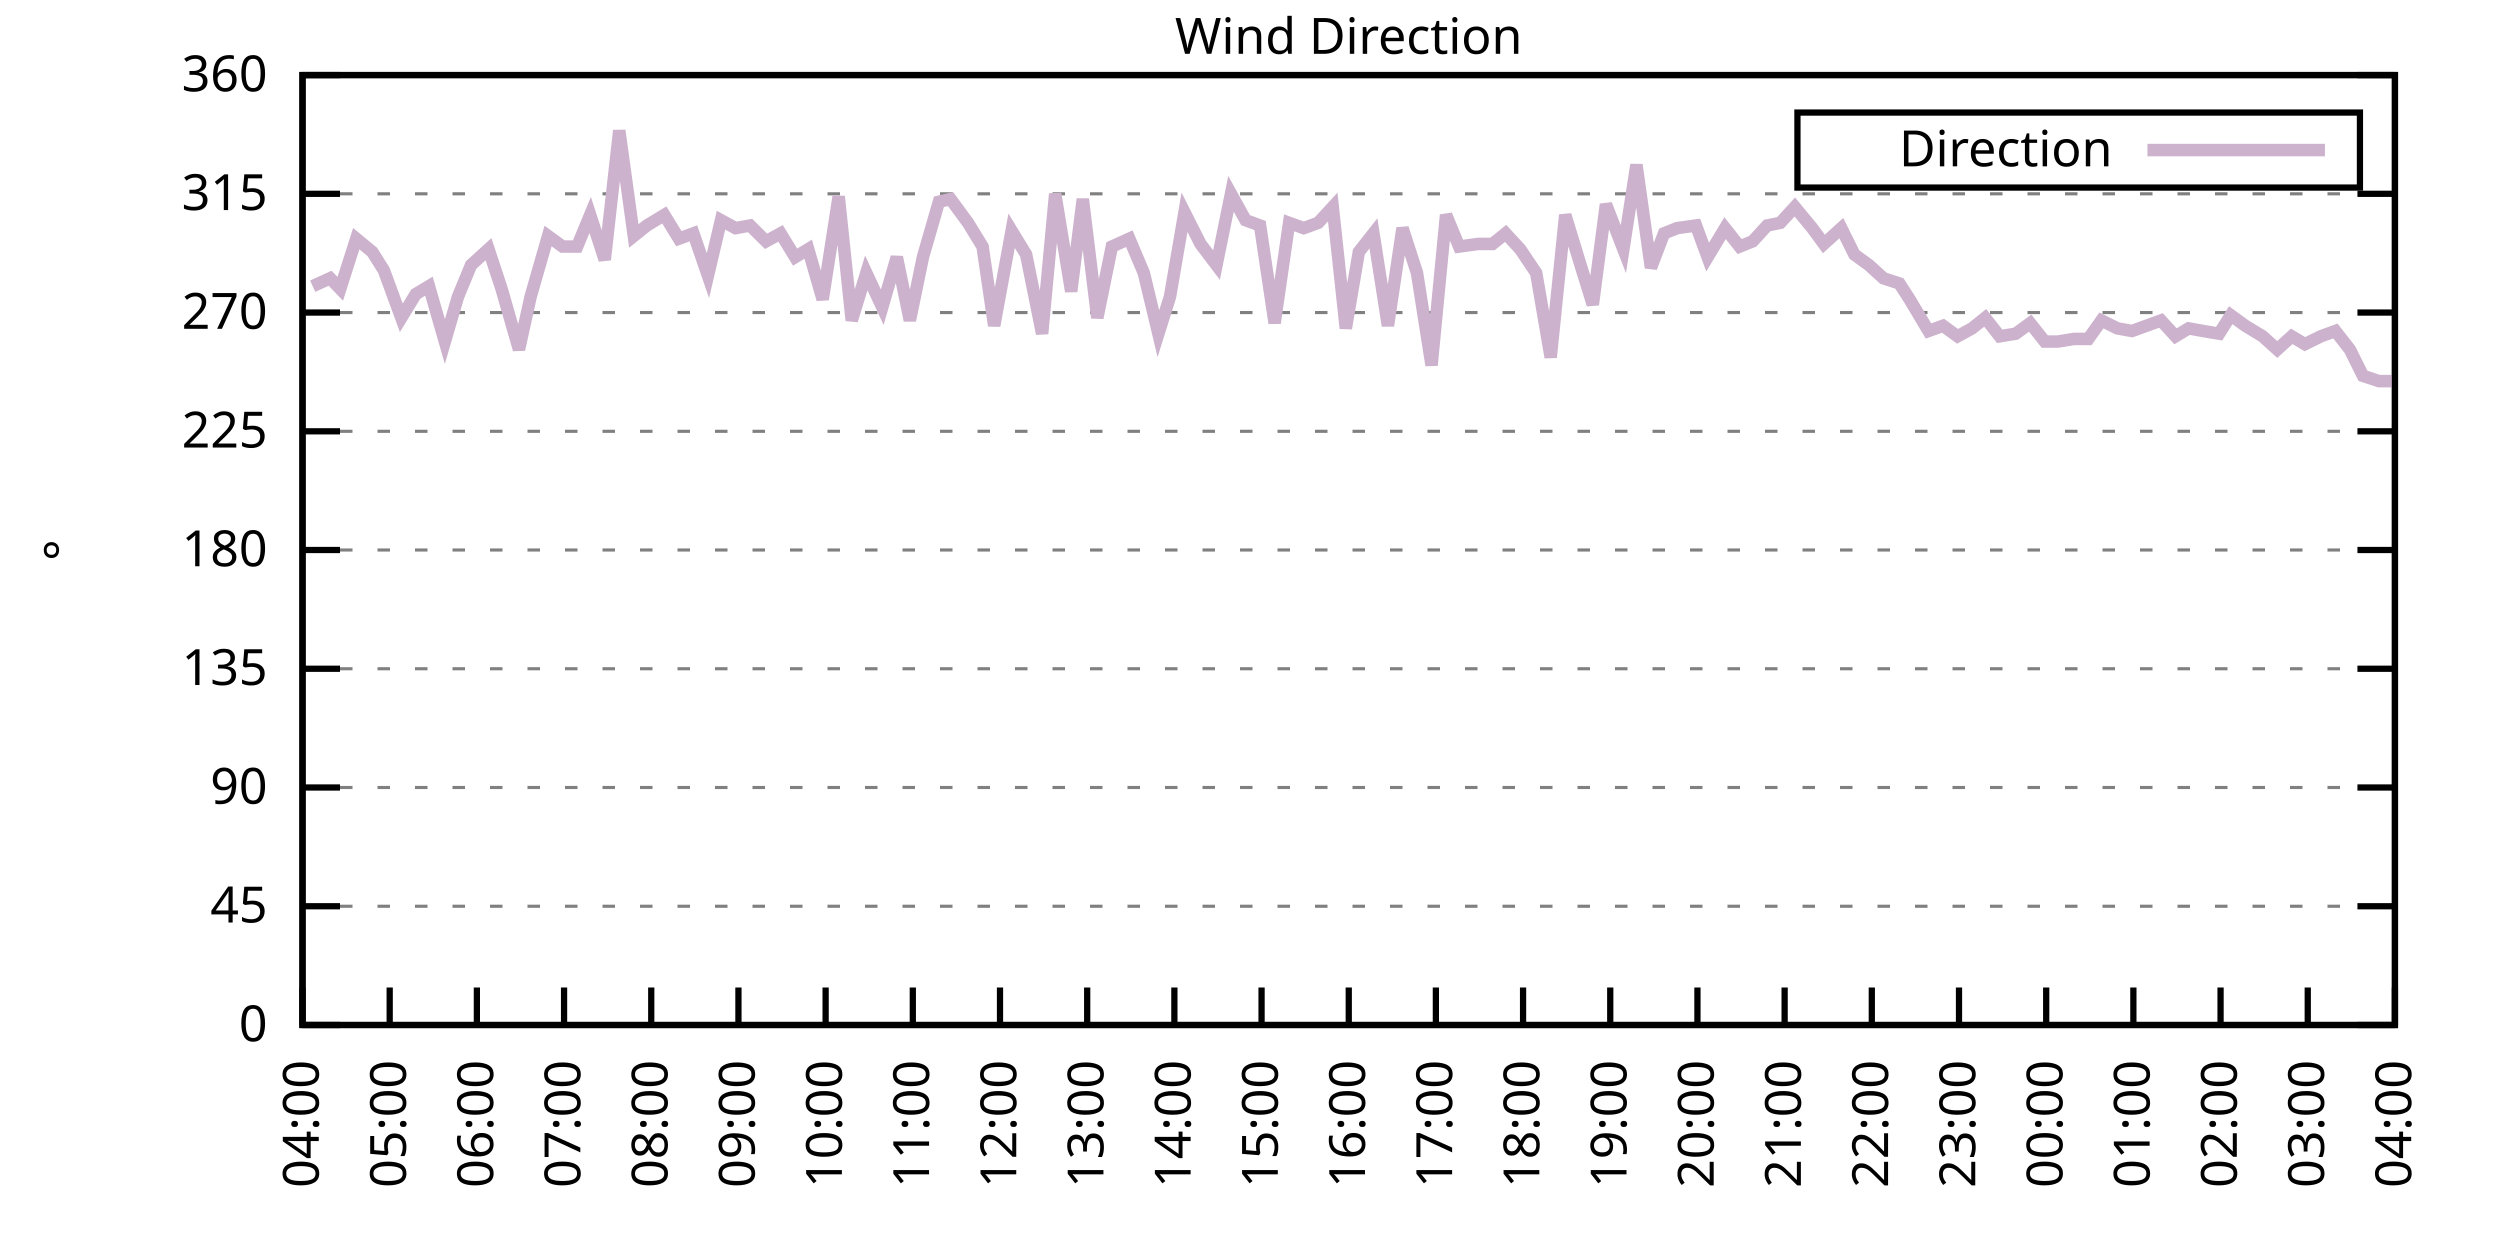
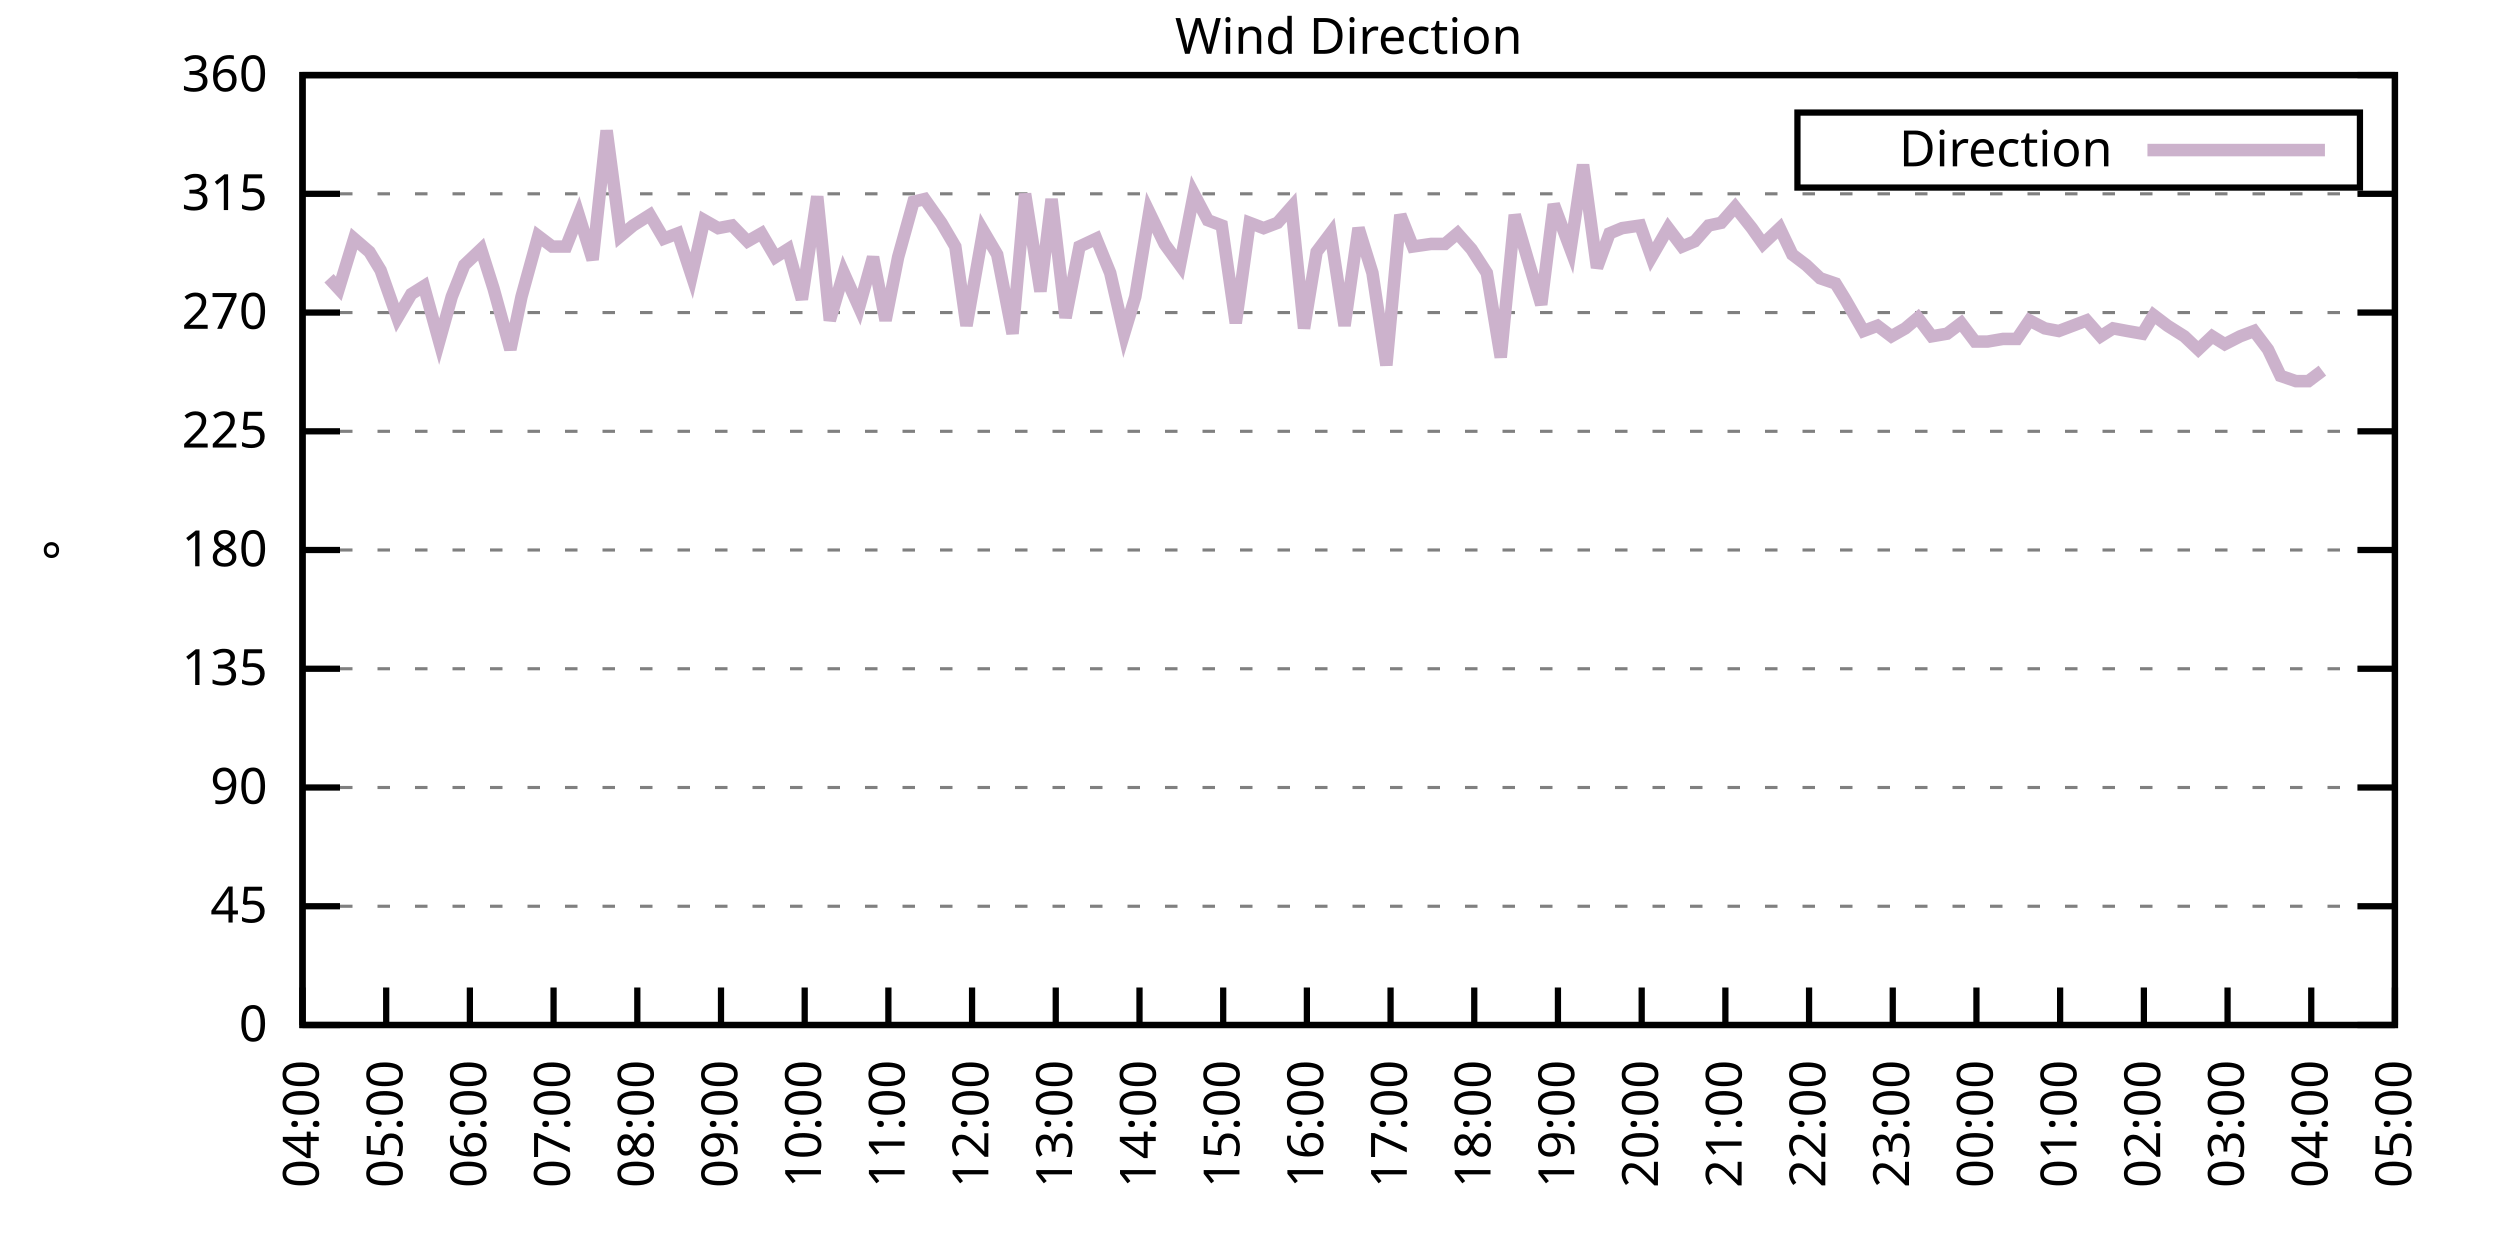
<svg xmlns="http://www.w3.org/2000/svg" xmlns:xlink="http://www.w3.org/1999/xlink" width="400" height="200" viewBox="0 0 400 200">
  <g id="gnuplot_canvas">
    <rect x="0" y="0" width="400" height="200" fill="none" />
    <defs>
      <circle id="gpDot" r="0.5" stroke-width="0.5" stroke="currentColor" />
      <path id="gpPt0" stroke-width="0.333" stroke="currentColor" d="M-1,0 h2 M0,-1 v2" />
      <path id="gpPt1" stroke-width="0.333" stroke="currentColor" d="M-1,-1 L1,1 M1,-1 L-1,1" />
      <path id="gpPt2" stroke-width="0.333" stroke="currentColor" d="M-1,0 L1,0 M0,-1 L0,1 M-1,-1 L1,1 M-1,1 L1,-1" />
      <rect id="gpPt3" stroke-width="0.333" stroke="currentColor" x="-1" y="-1" width="2" height="2" />
      <rect id="gpPt4" stroke-width="0.333" stroke="currentColor" fill="currentColor" x="-1" y="-1" width="2" height="2" />
      <circle id="gpPt5" stroke-width="0.333" stroke="currentColor" cx="0" cy="0" r="1" />
      <use xlink:href="#gpPt5" id="gpPt6" fill="currentColor" stroke="none" />
      <path id="gpPt7" stroke-width="0.333" stroke="currentColor" d="M0,-1.33 L-1.33,0.67 L1.33,0.67 z" />
      <use xlink:href="#gpPt7" id="gpPt8" fill="currentColor" stroke="none" />
      <use xlink:href="#gpPt7" id="gpPt9" stroke="currentColor" transform="rotate(180)" />
      <use xlink:href="#gpPt9" id="gpPt10" fill="currentColor" stroke="none" />
      <use xlink:href="#gpPt3" id="gpPt11" stroke="currentColor" transform="rotate(45)" />
      <use xlink:href="#gpPt11" id="gpPt12" fill="currentColor" stroke="none" />
      <path id="gpPt13" stroke-width="0.333" stroke="currentColor" d="M0,1.330 L1.265,0.411 L0.782,-1.067 L-0.782,-1.076 L-1.265,0.411 z" />
      <use xlink:href="#gpPt13" id="gpPt14" fill="currentColor" stroke="none" />
      <filter id="textbox" filterUnits="objectBoundingBox" x="0" y="0" height="1" width="1">
        <feFlood flood-color="white" flood-opacity="1" result="bgnd" />
        <feComposite in="SourceGraphic" in2="bgnd" operator="atop" />
      </filter>
      <filter id="greybox" filterUnits="objectBoundingBox" x="0" y="0" height="1" width="1">
        <feFlood flood-color="lightgrey" flood-opacity="1" result="grey" />
        <feComposite in="SourceGraphic" in2="grey" operator="atop" />
      </filter>
    </defs>
    <g fill="none" color="white" stroke="currentColor" stroke-width="1.00" stroke-linecap="butt" stroke-linejoin="miter">
</g>
    <g fill="none" color="black" stroke="currentColor" stroke-width="1.00" stroke-linecap="butt" stroke-linejoin="miter">
      <g stroke="none" shape-rendering="crispEdges">
        <polygon fill="rgb(255, 255, 255)" points="48.40,164.00 383.18,164.00 383.18,12.02 48.40,12.02 " />
      </g>
    </g>
    <g fill="none" color="black" stroke="currentColor" stroke-width="1.00" stroke-linecap="butt" stroke-linejoin="miter">
</g>
    <g fill="none" color="black" stroke="black" stroke-width="0.50" stroke-linecap="butt" stroke-linejoin="miter">
</g>
    <g fill="none" color="gray" stroke="currentColor" stroke-width="0.50" stroke-linecap="butt" stroke-linejoin="miter">
      <path stroke="gray" stroke-dasharray="2,4" class="gridline" d="M48.40,164.00 L383.19,164.00  " />
    </g>
    <g fill="none" color="gray" stroke="gray" stroke-width="1.00" stroke-linecap="butt" stroke-linejoin="miter">
</g>
    <g fill="none" color="black" stroke="currentColor" stroke-width="1.00" stroke-linecap="butt" stroke-linejoin="miter">
      <path stroke="black" d="M48.40,164.00 L54.40,164.00 M383.19,164.00 L377.19,164.00  " />
      <g transform="translate(42.80,166.60)" stroke="none" fill="black" font-family="Sans" font-size="8.00" text-anchor="end">
        <text>
          <tspan font-family="Sans"> 0</tspan>
        </text>
      </g>
    </g>
    <g fill="none" color="black" stroke="currentColor" stroke-width="1.00" stroke-linecap="butt" stroke-linejoin="miter">
</g>
    <g fill="none" color="black" stroke="black" stroke-width="0.50" stroke-linecap="butt" stroke-linejoin="miter">
</g>
    <g fill="none" color="gray" stroke="currentColor" stroke-width="0.50" stroke-linecap="butt" stroke-linejoin="miter">
      <path stroke="gray" stroke-dasharray="2,4" class="gridline" d="M48.40,145.00 L383.19,145.00  " />
    </g>
    <g fill="none" color="gray" stroke="gray" stroke-width="1.00" stroke-linecap="butt" stroke-linejoin="miter">
</g>
    <g fill="none" color="black" stroke="currentColor" stroke-width="1.00" stroke-linecap="butt" stroke-linejoin="miter">
      <path stroke="black" d="M48.40,145.00 L54.40,145.00 M383.19,145.00 L377.19,145.00  " />
      <g transform="translate(42.80,147.60)" stroke="none" fill="black" font-family="Sans" font-size="8.00" text-anchor="end">
        <text>
          <tspan font-family="Sans"> 45</tspan>
        </text>
      </g>
    </g>
    <g fill="none" color="black" stroke="currentColor" stroke-width="1.00" stroke-linecap="butt" stroke-linejoin="miter">
</g>
    <g fill="none" color="black" stroke="black" stroke-width="0.50" stroke-linecap="butt" stroke-linejoin="miter">
</g>
    <g fill="none" color="gray" stroke="currentColor" stroke-width="0.50" stroke-linecap="butt" stroke-linejoin="miter">
      <path stroke="gray" stroke-dasharray="2,4" class="gridline" d="M48.40,126.00 L383.19,126.00  " />
    </g>
    <g fill="none" color="gray" stroke="gray" stroke-width="1.00" stroke-linecap="butt" stroke-linejoin="miter">
</g>
    <g fill="none" color="black" stroke="currentColor" stroke-width="1.00" stroke-linecap="butt" stroke-linejoin="miter">
      <path stroke="black" d="M48.40,126.00 L54.40,126.00 M383.19,126.00 L377.19,126.00  " />
      <g transform="translate(42.80,128.60)" stroke="none" fill="black" font-family="Sans" font-size="8.00" text-anchor="end">
        <text>
          <tspan font-family="Sans"> 90</tspan>
        </text>
      </g>
    </g>
    <g fill="none" color="black" stroke="currentColor" stroke-width="1.00" stroke-linecap="butt" stroke-linejoin="miter">
</g>
    <g fill="none" color="black" stroke="black" stroke-width="0.50" stroke-linecap="butt" stroke-linejoin="miter">
</g>
    <g fill="none" color="gray" stroke="currentColor" stroke-width="0.50" stroke-linecap="butt" stroke-linejoin="miter">
      <path stroke="gray" stroke-dasharray="2,4" class="gridline" d="M48.40,107.00 L383.19,107.00  " />
    </g>
    <g fill="none" color="gray" stroke="gray" stroke-width="1.00" stroke-linecap="butt" stroke-linejoin="miter">
</g>
    <g fill="none" color="black" stroke="currentColor" stroke-width="1.00" stroke-linecap="butt" stroke-linejoin="miter">
      <path stroke="black" d="M48.40,107.00 L54.40,107.00 M383.19,107.00 L377.19,107.00  " />
      <g transform="translate(42.80,109.60)" stroke="none" fill="black" font-family="Sans" font-size="8.00" text-anchor="end">
        <text>
          <tspan font-family="Sans"> 135</tspan>
        </text>
      </g>
    </g>
    <g fill="none" color="black" stroke="currentColor" stroke-width="1.00" stroke-linecap="butt" stroke-linejoin="miter">
</g>
    <g fill="none" color="black" stroke="black" stroke-width="0.50" stroke-linecap="butt" stroke-linejoin="miter">
</g>
    <g fill="none" color="gray" stroke="currentColor" stroke-width="0.50" stroke-linecap="butt" stroke-linejoin="miter">
      <path stroke="gray" stroke-dasharray="2,4" class="gridline" d="M48.40,88.00 L383.19,88.00  " />
    </g>
    <g fill="none" color="gray" stroke="gray" stroke-width="1.00" stroke-linecap="butt" stroke-linejoin="miter">
</g>
    <g fill="none" color="black" stroke="currentColor" stroke-width="1.00" stroke-linecap="butt" stroke-linejoin="miter">
      <path stroke="black" d="M48.40,88.00 L54.40,88.00 M383.19,88.00 L377.19,88.00  " />
      <g transform="translate(42.80,90.60)" stroke="none" fill="black" font-family="Sans" font-size="8.00" text-anchor="end">
        <text>
          <tspan font-family="Sans"> 180</tspan>
        </text>
      </g>
    </g>
    <g fill="none" color="black" stroke="currentColor" stroke-width="1.00" stroke-linecap="butt" stroke-linejoin="miter">
</g>
    <g fill="none" color="black" stroke="black" stroke-width="0.50" stroke-linecap="butt" stroke-linejoin="miter">
</g>
    <g fill="none" color="gray" stroke="currentColor" stroke-width="0.50" stroke-linecap="butt" stroke-linejoin="miter">
      <path stroke="gray" stroke-dasharray="2,4" class="gridline" d="M48.40,69.01 L383.19,69.01  " />
    </g>
    <g fill="none" color="gray" stroke="gray" stroke-width="1.00" stroke-linecap="butt" stroke-linejoin="miter">
</g>
    <g fill="none" color="black" stroke="currentColor" stroke-width="1.00" stroke-linecap="butt" stroke-linejoin="miter">
      <path stroke="black" d="M48.40,69.01 L54.40,69.01 M383.19,69.01 L377.19,69.01  " />
      <g transform="translate(42.80,71.61)" stroke="none" fill="black" font-family="Sans" font-size="8.00" text-anchor="end">
        <text>
          <tspan font-family="Sans"> 225</tspan>
        </text>
      </g>
    </g>
    <g fill="none" color="black" stroke="currentColor" stroke-width="1.00" stroke-linecap="butt" stroke-linejoin="miter">
</g>
    <g fill="none" color="black" stroke="black" stroke-width="0.50" stroke-linecap="butt" stroke-linejoin="miter">
</g>
    <g fill="none" color="gray" stroke="currentColor" stroke-width="0.50" stroke-linecap="butt" stroke-linejoin="miter">
      <path stroke="gray" stroke-dasharray="2,4" class="gridline" d="M48.40,50.01 L383.19,50.01  " />
    </g>
    <g fill="none" color="gray" stroke="gray" stroke-width="1.00" stroke-linecap="butt" stroke-linejoin="miter">
</g>
    <g fill="none" color="black" stroke="currentColor" stroke-width="1.00" stroke-linecap="butt" stroke-linejoin="miter">
      <path stroke="black" d="M48.40,50.01 L54.40,50.01 M383.19,50.01 L377.19,50.01  " />
      <g transform="translate(42.80,52.61)" stroke="none" fill="black" font-family="Sans" font-size="8.00" text-anchor="end">
        <text>
          <tspan font-family="Sans"> 270</tspan>
        </text>
      </g>
    </g>
    <g fill="none" color="black" stroke="currentColor" stroke-width="1.00" stroke-linecap="butt" stroke-linejoin="miter">
</g>
    <g fill="none" color="black" stroke="black" stroke-width="0.50" stroke-linecap="butt" stroke-linejoin="miter">
</g>
    <g fill="none" color="gray" stroke="currentColor" stroke-width="0.50" stroke-linecap="butt" stroke-linejoin="miter">
      <path stroke="gray" stroke-dasharray="2,4" class="gridline" d="M48.40,31.01 L383.19,31.01  " />
    </g>
    <g fill="none" color="gray" stroke="gray" stroke-width="1.00" stroke-linecap="butt" stroke-linejoin="miter">
</g>
    <g fill="none" color="black" stroke="currentColor" stroke-width="1.00" stroke-linecap="butt" stroke-linejoin="miter">
      <path stroke="black" d="M48.40,31.01 L54.40,31.01 M383.19,31.01 L377.19,31.01  " />
      <g transform="translate(42.80,33.61)" stroke="none" fill="black" font-family="Sans" font-size="8.00" text-anchor="end">
        <text>
          <tspan font-family="Sans"> 315</tspan>
        </text>
      </g>
    </g>
    <g fill="none" color="black" stroke="currentColor" stroke-width="1.00" stroke-linecap="butt" stroke-linejoin="miter">
</g>
    <g fill="none" color="black" stroke="black" stroke-width="0.50" stroke-linecap="butt" stroke-linejoin="miter">
</g>
    <g fill="none" color="gray" stroke="currentColor" stroke-width="0.50" stroke-linecap="butt" stroke-linejoin="miter">
      <path stroke="gray" stroke-dasharray="2,4" class="gridline" d="M48.40,12.01 L383.19,12.01  " />
    </g>
    <g fill="none" color="gray" stroke="gray" stroke-width="1.00" stroke-linecap="butt" stroke-linejoin="miter">
</g>
    <g fill="none" color="black" stroke="currentColor" stroke-width="1.00" stroke-linecap="butt" stroke-linejoin="miter">
      <path stroke="black" d="M48.40,12.01 L54.40,12.01 M383.19,12.01 L377.19,12.01  " />
      <g transform="translate(42.80,14.61)" stroke="none" fill="black" font-family="Sans" font-size="8.00" text-anchor="end">
        <text>
          <tspan font-family="Sans"> 360</tspan>
        </text>
      </g>
    </g>
    <g fill="none" color="black" stroke="currentColor" stroke-width="1.00" stroke-linecap="butt" stroke-linejoin="miter">
      <path stroke="black" d="M48.40,164.00 L48.40,158.00  " />
      <g transform="translate(51.00,169.60) rotate(270.00)" stroke="none" fill="black" font-family="Sans" font-size="8.00" text-anchor="end">
        <text>
          <tspan font-family="Sans">04:00</tspan>
        </text>
      </g>
    </g>
    <g fill="none" color="black" stroke="currentColor" stroke-width="1.00" stroke-linecap="butt" stroke-linejoin="miter">
-       <path stroke="black" d="M62.35,164.00 L62.35,158.00  " />
-       <g transform="translate(64.95,169.60) rotate(270.00)" stroke="none" fill="black" font-family="Sans" font-size="8.00" text-anchor="end">
+       <path stroke="black" d="M61.79,164.00 L61.79,158.00  " />
+       <g transform="translate(64.39,169.60) rotate(270.00)" stroke="none" fill="black" font-family="Sans" font-size="8.00" text-anchor="end">
        <text>
          <tspan font-family="Sans">05:00</tspan>
        </text>
      </g>
    </g>
    <g fill="none" color="black" stroke="currentColor" stroke-width="1.00" stroke-linecap="butt" stroke-linejoin="miter">
-       <path stroke="black" d="M76.30,164.00 L76.30,158.00  " />
-       <g transform="translate(78.90,169.60) rotate(270.00)" stroke="none" fill="black" font-family="Sans" font-size="8.00" text-anchor="end">
+       <path stroke="black" d="M75.18,164.00 L75.18,158.00  " />
+       <g transform="translate(77.78,169.60) rotate(270.00)" stroke="none" fill="black" font-family="Sans" font-size="8.00" text-anchor="end">
        <text>
          <tspan font-family="Sans">06:00</tspan>
        </text>
      </g>
    </g>
    <g fill="none" color="black" stroke="currentColor" stroke-width="1.00" stroke-linecap="butt" stroke-linejoin="miter">
-       <path stroke="black" d="M90.25,164.00 L90.25,158.00  " />
-       <g transform="translate(92.85,169.60) rotate(270.00)" stroke="none" fill="black" font-family="Sans" font-size="8.00" text-anchor="end">
+       <path stroke="black" d="M88.57,164.00 L88.57,158.00  " />
+       <g transform="translate(91.17,169.60) rotate(270.00)" stroke="none" fill="black" font-family="Sans" font-size="8.00" text-anchor="end">
        <text>
          <tspan font-family="Sans">07:00</tspan>
        </text>
      </g>
    </g>
    <g fill="none" color="black" stroke="currentColor" stroke-width="1.00" stroke-linecap="butt" stroke-linejoin="miter">
-       <path stroke="black" d="M104.20,164.00 L104.20,158.00  " />
-       <g transform="translate(106.80,169.60) rotate(270.00)" stroke="none" fill="black" font-family="Sans" font-size="8.00" text-anchor="end">
+       <path stroke="black" d="M101.97,164.00 L101.97,158.00  " />
+       <g transform="translate(104.57,169.60) rotate(270.00)" stroke="none" fill="black" font-family="Sans" font-size="8.00" text-anchor="end">
        <text>
          <tspan font-family="Sans">08:00</tspan>
        </text>
      </g>
    </g>
    <g fill="none" color="black" stroke="currentColor" stroke-width="1.00" stroke-linecap="butt" stroke-linejoin="miter">
-       <path stroke="black" d="M118.15,164.00 L118.15,158.00  " />
-       <g transform="translate(120.75,169.60) rotate(270.00)" stroke="none" fill="black" font-family="Sans" font-size="8.00" text-anchor="end">
+       <path stroke="black" d="M115.36,164.00 L115.36,158.00  " />
+       <g transform="translate(117.96,169.60) rotate(270.00)" stroke="none" fill="black" font-family="Sans" font-size="8.00" text-anchor="end">
        <text>
          <tspan font-family="Sans">09:00</tspan>
        </text>
      </g>
    </g>
    <g fill="none" color="black" stroke="currentColor" stroke-width="1.00" stroke-linecap="butt" stroke-linejoin="miter">
-       <path stroke="black" d="M132.10,164.00 L132.10,158.00  " />
-       <g transform="translate(134.70,169.60) rotate(270.00)" stroke="none" fill="black" font-family="Sans" font-size="8.00" text-anchor="end">
+       <path stroke="black" d="M128.75,164.00 L128.75,158.00  " />
+       <g transform="translate(131.35,169.60) rotate(270.00)" stroke="none" fill="black" font-family="Sans" font-size="8.00" text-anchor="end">
        <text>
          <tspan font-family="Sans">10:00</tspan>
        </text>
      </g>
    </g>
    <g fill="none" color="black" stroke="currentColor" stroke-width="1.00" stroke-linecap="butt" stroke-linejoin="miter">
-       <path stroke="black" d="M146.05,164.00 L146.05,158.00  " />
-       <g transform="translate(148.65,169.60) rotate(270.00)" stroke="none" fill="black" font-family="Sans" font-size="8.00" text-anchor="end">
+       <path stroke="black" d="M142.14,164.00 L142.14,158.00  " />
+       <g transform="translate(144.74,169.60) rotate(270.00)" stroke="none" fill="black" font-family="Sans" font-size="8.00" text-anchor="end">
        <text>
          <tspan font-family="Sans">11:00</tspan>
        </text>
      </g>
    </g>
    <g fill="none" color="black" stroke="currentColor" stroke-width="1.00" stroke-linecap="butt" stroke-linejoin="miter">
-       <path stroke="black" d="M160.00,164.00 L160.00,158.00  " />
-       <g transform="translate(162.60,169.60) rotate(270.00)" stroke="none" fill="black" font-family="Sans" font-size="8.00" text-anchor="end">
+       <path stroke="black" d="M155.53,164.00 L155.53,158.00  " />
+       <g transform="translate(158.13,169.60) rotate(270.00)" stroke="none" fill="black" font-family="Sans" font-size="8.00" text-anchor="end">
        <text>
          <tspan font-family="Sans">12:00</tspan>
        </text>
      </g>
    </g>
    <g fill="none" color="black" stroke="currentColor" stroke-width="1.00" stroke-linecap="butt" stroke-linejoin="miter">
-       <path stroke="black" d="M173.95,164.00 L173.95,158.00  " />
-       <g transform="translate(176.55,169.60) rotate(270.00)" stroke="none" fill="black" font-family="Sans" font-size="8.00" text-anchor="end">
+       <path stroke="black" d="M168.92,164.00 L168.92,158.00  " />
+       <g transform="translate(171.52,169.60) rotate(270.00)" stroke="none" fill="black" font-family="Sans" font-size="8.00" text-anchor="end">
        <text>
          <tspan font-family="Sans">13:00</tspan>
        </text>
      </g>
    </g>
    <g fill="none" color="black" stroke="currentColor" stroke-width="1.00" stroke-linecap="butt" stroke-linejoin="miter">
-       <path stroke="black" d="M187.90,164.00 L187.90,158.00  " />
-       <g transform="translate(190.50,169.60) rotate(270.00)" stroke="none" fill="black" font-family="Sans" font-size="8.00" text-anchor="end">
+       <path stroke="black" d="M182.32,164.00 L182.32,158.00  " />
+       <g transform="translate(184.92,169.60) rotate(270.00)" stroke="none" fill="black" font-family="Sans" font-size="8.00" text-anchor="end">
        <text>
          <tspan font-family="Sans">14:00</tspan>
        </text>
      </g>
    </g>
    <g fill="none" color="black" stroke="currentColor" stroke-width="1.00" stroke-linecap="butt" stroke-linejoin="miter">
-       <path stroke="black" d="M201.85,164.00 L201.85,158.00  " />
-       <g transform="translate(204.45,169.60) rotate(270.00)" stroke="none" fill="black" font-family="Sans" font-size="8.00" text-anchor="end">
+       <path stroke="black" d="M195.71,164.00 L195.71,158.00  " />
+       <g transform="translate(198.31,169.60) rotate(270.00)" stroke="none" fill="black" font-family="Sans" font-size="8.00" text-anchor="end">
        <text>
          <tspan font-family="Sans">15:00</tspan>
        </text>
      </g>
    </g>
    <g fill="none" color="black" stroke="currentColor" stroke-width="1.00" stroke-linecap="butt" stroke-linejoin="miter">
-       <path stroke="black" d="M215.80,164.00 L215.80,158.00  " />
-       <g transform="translate(218.40,169.60) rotate(270.00)" stroke="none" fill="black" font-family="Sans" font-size="8.00" text-anchor="end">
+       <path stroke="black" d="M209.10,164.00 L209.10,158.00  " />
+       <g transform="translate(211.70,169.60) rotate(270.00)" stroke="none" fill="black" font-family="Sans" font-size="8.00" text-anchor="end">
        <text>
          <tspan font-family="Sans">16:00</tspan>
        </text>
      </g>
    </g>
    <g fill="none" color="black" stroke="currentColor" stroke-width="1.00" stroke-linecap="butt" stroke-linejoin="miter">
-       <path stroke="black" d="M229.74,164.00 L229.74,158.00  " />
-       <g transform="translate(232.34,169.60) rotate(270.00)" stroke="none" fill="black" font-family="Sans" font-size="8.00" text-anchor="end">
+       <path stroke="black" d="M222.49,164.00 L222.49,158.00  " />
+       <g transform="translate(225.09,169.60) rotate(270.00)" stroke="none" fill="black" font-family="Sans" font-size="8.00" text-anchor="end">
        <text>
          <tspan font-family="Sans">17:00</tspan>
        </text>
      </g>
    </g>
    <g fill="none" color="black" stroke="currentColor" stroke-width="1.00" stroke-linecap="butt" stroke-linejoin="miter">
-       <path stroke="black" d="M243.69,164.00 L243.69,158.00  " />
-       <g transform="translate(246.29,169.60) rotate(270.00)" stroke="none" fill="black" font-family="Sans" font-size="8.00" text-anchor="end">
+       <path stroke="black" d="M235.88,164.00 L235.88,158.00  " />
+       <g transform="translate(238.48,169.60) rotate(270.00)" stroke="none" fill="black" font-family="Sans" font-size="8.00" text-anchor="end">
        <text>
          <tspan font-family="Sans">18:00</tspan>
        </text>
      </g>
    </g>
    <g fill="none" color="black" stroke="currentColor" stroke-width="1.00" stroke-linecap="butt" stroke-linejoin="miter">
-       <path stroke="black" d="M257.64,164.00 L257.64,158.00  " />
-       <g transform="translate(260.24,169.60) rotate(270.00)" stroke="none" fill="black" font-family="Sans" font-size="8.00" text-anchor="end">
+       <path stroke="black" d="M249.27,164.00 L249.27,158.00  " />
+       <g transform="translate(251.87,169.60) rotate(270.00)" stroke="none" fill="black" font-family="Sans" font-size="8.00" text-anchor="end">
        <text>
          <tspan font-family="Sans">19:00</tspan>
        </text>
      </g>
    </g>
    <g fill="none" color="black" stroke="currentColor" stroke-width="1.00" stroke-linecap="butt" stroke-linejoin="miter">
-       <path stroke="black" d="M271.59,164.00 L271.59,158.00  " />
-       <g transform="translate(274.19,169.60) rotate(270.00)" stroke="none" fill="black" font-family="Sans" font-size="8.00" text-anchor="end">
+       <path stroke="black" d="M262.67,164.00 L262.67,158.00  " />
+       <g transform="translate(265.27,169.60) rotate(270.00)" stroke="none" fill="black" font-family="Sans" font-size="8.00" text-anchor="end">
        <text>
          <tspan font-family="Sans">20:00</tspan>
        </text>
      </g>
    </g>
    <g fill="none" color="black" stroke="currentColor" stroke-width="1.00" stroke-linecap="butt" stroke-linejoin="miter">
-       <path stroke="black" d="M285.54,164.00 L285.54,158.00  " />
-       <g transform="translate(288.14,169.60) rotate(270.00)" stroke="none" fill="black" font-family="Sans" font-size="8.00" text-anchor="end">
+       <path stroke="black" d="M276.06,164.00 L276.06,158.00  " />
+       <g transform="translate(278.66,169.60) rotate(270.00)" stroke="none" fill="black" font-family="Sans" font-size="8.00" text-anchor="end">
        <text>
          <tspan font-family="Sans">21:00</tspan>
        </text>
      </g>
    </g>
    <g fill="none" color="black" stroke="currentColor" stroke-width="1.00" stroke-linecap="butt" stroke-linejoin="miter">
-       <path stroke="black" d="M299.49,164.00 L299.49,158.00  " />
-       <g transform="translate(302.09,169.60) rotate(270.00)" stroke="none" fill="black" font-family="Sans" font-size="8.00" text-anchor="end">
+       <path stroke="black" d="M289.45,164.00 L289.45,158.00  " />
+       <g transform="translate(292.05,169.60) rotate(270.00)" stroke="none" fill="black" font-family="Sans" font-size="8.00" text-anchor="end">
        <text>
          <tspan font-family="Sans">22:00</tspan>
        </text>
      </g>
    </g>
    <g fill="none" color="black" stroke="currentColor" stroke-width="1.00" stroke-linecap="butt" stroke-linejoin="miter">
-       <path stroke="black" d="M313.44,164.00 L313.44,158.00  " />
-       <g transform="translate(316.04,169.60) rotate(270.00)" stroke="none" fill="black" font-family="Sans" font-size="8.00" text-anchor="end">
+       <path stroke="black" d="M302.84,164.00 L302.84,158.00  " />
+       <g transform="translate(305.44,169.60) rotate(270.00)" stroke="none" fill="black" font-family="Sans" font-size="8.00" text-anchor="end">
        <text>
          <tspan font-family="Sans">23:00</tspan>
        </text>
      </g>
    </g>
    <g fill="none" color="black" stroke="currentColor" stroke-width="1.00" stroke-linecap="butt" stroke-linejoin="miter">
-       <path stroke="black" d="M327.39,164.00 L327.39,158.00  " />
-       <g transform="translate(329.99,169.60) rotate(270.00)" stroke="none" fill="black" font-family="Sans" font-size="8.00" text-anchor="end">
+       <path stroke="black" d="M316.23,164.00 L316.23,158.00  " />
+       <g transform="translate(318.83,169.60) rotate(270.00)" stroke="none" fill="black" font-family="Sans" font-size="8.00" text-anchor="end">
        <text>
          <tspan font-family="Sans">00:00</tspan>
        </text>
      </g>
    </g>
    <g fill="none" color="black" stroke="currentColor" stroke-width="1.00" stroke-linecap="butt" stroke-linejoin="miter">
-       <path stroke="black" d="M341.34,164.00 L341.34,158.00  " />
-       <g transform="translate(343.94,169.60) rotate(270.00)" stroke="none" fill="black" font-family="Sans" font-size="8.00" text-anchor="end">
+       <path stroke="black" d="M329.62,164.00 L329.62,158.00  " />
+       <g transform="translate(332.22,169.60) rotate(270.00)" stroke="none" fill="black" font-family="Sans" font-size="8.00" text-anchor="end">
        <text>
          <tspan font-family="Sans">01:00</tspan>
        </text>
      </g>
    </g>
    <g fill="none" color="black" stroke="currentColor" stroke-width="1.00" stroke-linecap="butt" stroke-linejoin="miter">
-       <path stroke="black" d="M355.29,164.00 L355.29,158.00  " />
-       <g transform="translate(357.89,169.60) rotate(270.00)" stroke="none" fill="black" font-family="Sans" font-size="8.00" text-anchor="end">
+       <path stroke="black" d="M343.02,164.00 L343.02,158.00  " />
+       <g transform="translate(345.62,169.60) rotate(270.00)" stroke="none" fill="black" font-family="Sans" font-size="8.00" text-anchor="end">
        <text>
          <tspan font-family="Sans">02:00</tspan>
        </text>
      </g>
    </g>
    <g fill="none" color="black" stroke="currentColor" stroke-width="1.00" stroke-linecap="butt" stroke-linejoin="miter">
-       <path stroke="black" d="M369.24,164.00 L369.24,158.00  " />
-       <g transform="translate(371.84,169.60) rotate(270.00)" stroke="none" fill="black" font-family="Sans" font-size="8.00" text-anchor="end">
+       <path stroke="black" d="M356.41,164.00 L356.41,158.00  " />
+       <g transform="translate(359.01,169.60) rotate(270.00)" stroke="none" fill="black" font-family="Sans" font-size="8.00" text-anchor="end">
        <text>
          <tspan font-family="Sans">03:00</tspan>
+         </text>
+       </g>
+     </g>
+     <g fill="none" color="black" stroke="currentColor" stroke-width="1.00" stroke-linecap="butt" stroke-linejoin="miter">
+       <path stroke="black" d="M369.80,164.00 L369.80,158.00  " />
+       <g transform="translate(372.40,169.60) rotate(270.00)" stroke="none" fill="black" font-family="Sans" font-size="8.00" text-anchor="end">
+         <text>
+           <tspan font-family="Sans">04:00</tspan>
        </text>
      </g>
    </g>
    <g fill="none" color="black" stroke="currentColor" stroke-width="1.00" stroke-linecap="butt" stroke-linejoin="miter">
      <path stroke="black" d="M383.19,164.00 L383.19,158.00  " />
      <g transform="translate(385.79,169.60) rotate(270.00)" stroke="none" fill="black" font-family="Sans" font-size="8.00" text-anchor="end">
        <text>
-           <tspan font-family="Sans">04:00</tspan>
+           <tspan font-family="Sans">05:00</tspan>
        </text>
      </g>
    </g>
    <g fill="none" color="black" stroke="currentColor" stroke-width="1.00" stroke-linecap="butt" stroke-linejoin="miter">
</g>
    <g fill="none" color="black" stroke="currentColor" stroke-width="1.00" stroke-linecap="butt" stroke-linejoin="miter">
      <path stroke="black" d="M48.40,12.01 L48.40,164.00 L383.19,164.00 L383.19,12.01 L48.40,12.01 Z  " />
    </g>
    <g fill="none" color="black" stroke="currentColor" stroke-width="1.00" stroke-linecap="butt" stroke-linejoin="miter">
</g>
    <g fill="none" color="black" stroke="currentColor" stroke-width="1.00" stroke-linecap="butt" stroke-linejoin="miter">
      <path stroke="black" d="M287.59,30.01 L287.59,18.01 L377.59,18.01 L377.59,30.01 L287.59,30.01 Z  " />
    </g>
    <g id="Wind_direction_plot_1">
      <g fill="none" color="white" stroke="black" stroke-width="2.00" stroke-linecap="butt" stroke-linejoin="miter">
</g>
      <g fill="none" color="black" stroke="currentColor" stroke-width="2.00" stroke-linecap="butt" stroke-linejoin="miter">
        <g transform="translate(337.99,26.61)" stroke="none" fill="black" font-family="Sans" font-size="8.00" text-anchor="end">
          <text>
            <tspan font-family="Sans">Direction</tspan>
          </text>
        </g>
      </g>
      <g fill="none" color="black" stroke="currentColor" stroke-width="2.00" stroke-linecap="butt" stroke-linejoin="miter">
-         <path stroke="rgb(204, 178, 204)" d="M343.59,24.01 L371.99,24.01 M50.03,45.79 L52.82,44.52 L54.44,46.21 L57.00,38.19 L59.56,40.30 L61.42,43.25   L64.21,50.85 L66.53,47.05 L68.63,45.79 L71.18,54.65 L73.28,47.47 L75.37,42.41 L78.16,39.87 L80.25,46.21   L83.04,55.92 L84.90,47.47 L87.69,37.76 L90.02,39.45 L92.34,39.45 L94.43,34.39 L96.76,41.56 L99.08,20.88   L101.41,37.76 L103.50,36.08 L106.29,34.39 L108.62,38.19 L110.94,37.34 L113.27,44.10 L115.36,35.23 L117.68,36.50   L120.01,36.08 L122.57,38.61 L124.89,37.34 L127.22,41.14 L129.31,39.87 L131.63,47.90 L134.19,31.43 L136.28,51.27   L138.61,43.67 L141.16,49.16 L143.49,41.14 L145.58,51.27 L147.67,41.14 L150.23,32.28 L152.09,31.85 L154.88,35.65   L157.21,39.45 L159.07,52.12 L161.86,36.92 L164.18,40.72 L166.74,53.39 L168.83,31.01 L171.39,46.63 L173.25,31.85   L175.57,50.85 L177.90,39.45 L180.69,38.19 L183.01,43.67 L185.34,53.39 L187.20,47.47 L189.52,33.96 L192.08,39.03   L194.64,42.41 L196.96,31.01 L199.29,35.23 L201.61,36.08 L203.94,51.70 L206.26,35.65 L208.59,36.50 L210.91,35.65   L213.24,33.12 L215.33,52.54 L217.42,40.30 L219.75,37.34 L222.07,52.12 L224.40,36.50 L226.72,43.67 L229.05,58.45   L231.37,34.39 L233.46,39.45 L236.49,39.03 L238.81,39.03 L240.90,37.34 L243.23,39.87 L245.79,43.67 L248.11,57.18   L250.44,34.39 L252.76,41.99 L254.85,48.74 L256.95,32.70 L259.74,39.87 L261.83,26.36 L264.15,42.83 L266.25,37.34   L268.34,36.50 L271.36,36.08 L273.22,41.14 L276.01,36.50 L278.34,39.45 L280.43,38.61 L282.75,36.08 L284.85,35.65   L287.17,33.12 L289.96,36.50 L291.82,39.03 L294.61,36.50 L296.70,40.72 L299.03,42.41 L301.35,44.52 L303.91,45.36   L305.54,47.90 L308.56,52.96 L310.88,52.12 L313.21,53.81 L315.53,52.54 L317.63,50.85 L319.95,53.81 L322.51,53.39   L324.83,51.70 L327.16,54.65 L329.25,54.65 L331.81,54.23 L334.13,54.23 L336.23,51.27 L338.78,52.54 L341.11,52.96   L343.43,52.12 L345.76,51.27 L348.08,53.81 L350.18,52.54 L352.50,52.96 L355.06,53.39 L356.92,50.43 L359.24,52.12   L362.03,53.81 L364.36,55.92 L366.68,53.81 L368.78,55.07 L371.33,53.81 L373.66,52.96 L375.98,55.92 L378.08,60.14   L380.63,60.98 L382.73,60.98  " />
+         <path stroke="rgb(204, 178, 204)" d="M343.59,24.01 L371.99,24.01 M52.64,44.52 L54.20,46.21 L56.66,38.19 L59.11,40.30 L60.90,43.25 L63.58,50.85   L65.81,47.05 L67.82,45.79 L70.27,54.65 L72.28,47.47 L74.29,42.41 L76.97,39.87 L78.98,46.21 L81.66,55.92   L83.44,47.47 L86.12,37.76 L88.35,39.45 L90.58,39.45 L92.59,34.39 L94.82,41.56 L97.06,20.88 L99.29,37.76   L101.30,36.08 L103.98,34.39 L106.21,38.19 L108.44,37.34 L110.67,44.10 L112.68,35.23 L114.91,36.50 L117.14,36.08   L119.60,38.61 L121.83,37.34 L124.06,41.14 L126.07,39.87 L128.30,47.90 L130.76,31.43 L132.77,51.27 L135.00,43.67   L137.45,49.16 L139.69,41.14 L141.69,51.27 L143.70,41.14 L146.16,32.28 L147.94,31.85 L150.62,35.65 L152.85,39.45   L154.64,52.12 L157.32,36.92 L159.55,40.72 L162.01,53.39 L164.01,31.01 L166.47,46.63 L168.25,31.85 L170.49,50.85   L172.72,39.45 L175.40,38.19 L177.63,43.67 L179.86,53.39 L181.65,47.47 L183.88,33.96 L186.33,39.03 L188.79,42.41   L191.02,31.01 L193.25,35.23 L195.48,36.08 L197.72,51.70 L199.95,35.65 L202.18,36.50 L204.41,35.65 L206.64,33.12   L208.65,52.54 L210.66,40.30 L212.89,37.34 L215.13,52.12 L217.36,36.50 L219.59,43.67 L221.82,58.45 L224.05,34.39   L226.06,39.45 L228.96,39.03 L231.20,39.03 L233.20,37.34 L235.44,39.87 L237.89,43.67 L240.12,57.18 L242.36,34.39   L244.59,41.99 L246.60,48.74 L248.60,32.70 L251.28,39.87 L253.29,26.36 L255.52,42.83 L257.53,37.34 L259.54,36.50   L262.44,36.08 L264.23,41.14 L266.91,36.50 L269.14,39.45 L271.15,38.61 L273.38,36.08 L275.39,35.65 L277.62,33.12   L280.30,36.50 L282.08,39.03 L284.76,36.50 L286.77,40.72 L289.00,42.41 L291.23,44.52 L293.69,45.36 L295.25,47.90   L298.15,52.96 L300.39,52.12 L302.62,53.81 L304.85,52.54 L306.86,50.85 L309.09,53.81 L311.54,53.39 L313.78,51.70   L316.01,54.65 L318.02,54.65 L320.47,54.23 L322.70,54.23 L324.71,51.27 L327.17,52.54 L329.40,52.96 L331.63,52.12   L333.86,51.27 L336.10,53.81 L338.10,52.54 L340.34,52.96 L342.79,53.39 L344.58,50.43 L346.81,52.12 L349.49,53.81   L351.72,55.92 L353.95,53.81 L355.96,55.07 L358.42,53.81 L360.65,52.96 L362.88,55.92 L364.89,60.14 L367.34,60.98   L369.35,60.98 L371.58,59.30  " />
      </g>
    </g>
    <g fill="none" color="black" stroke="currentColor" stroke-width="2.00" stroke-linecap="butt" stroke-linejoin="miter">
</g>
    <g fill="none" color="black" stroke="black" stroke-width="1.00" stroke-linecap="butt" stroke-linejoin="miter">
</g>
    <g fill="none" color="black" stroke="currentColor" stroke-width="1.00" stroke-linecap="butt" stroke-linejoin="miter">
      <path stroke="black" d="M48.40,12.01 L48.40,164.00 L383.19,164.00 L383.19,12.01 L48.40,12.01 Z  " />
      <g transform="translate(12.80,88.01) rotate(270.00)" stroke="none" fill="black" font-family="Sans" font-size="8.00" text-anchor="middle">
        <text>
          <tspan font-family="Sans">°</tspan>
        </text>
      </g>
    </g>
    <g fill="none" color="black" stroke="currentColor" stroke-width="1.00" stroke-linecap="butt" stroke-linejoin="miter">
</g>
    <g fill="none" color="black" stroke="currentColor" stroke-width="1.00" stroke-linecap="butt" stroke-linejoin="miter">
      <g transform="translate(215.79,8.61)" stroke="none" fill="black" font-family="Sans" font-size="8.00" text-anchor="middle">
        <text>
          <tspan font-family="Sans">Wind Direction</tspan>
        </text>
      </g>
    </g>
    <g fill="none" color="black" stroke="currentColor" stroke-width="1.00" stroke-linecap="butt" stroke-linejoin="miter">
</g>
  </g>
</svg>
